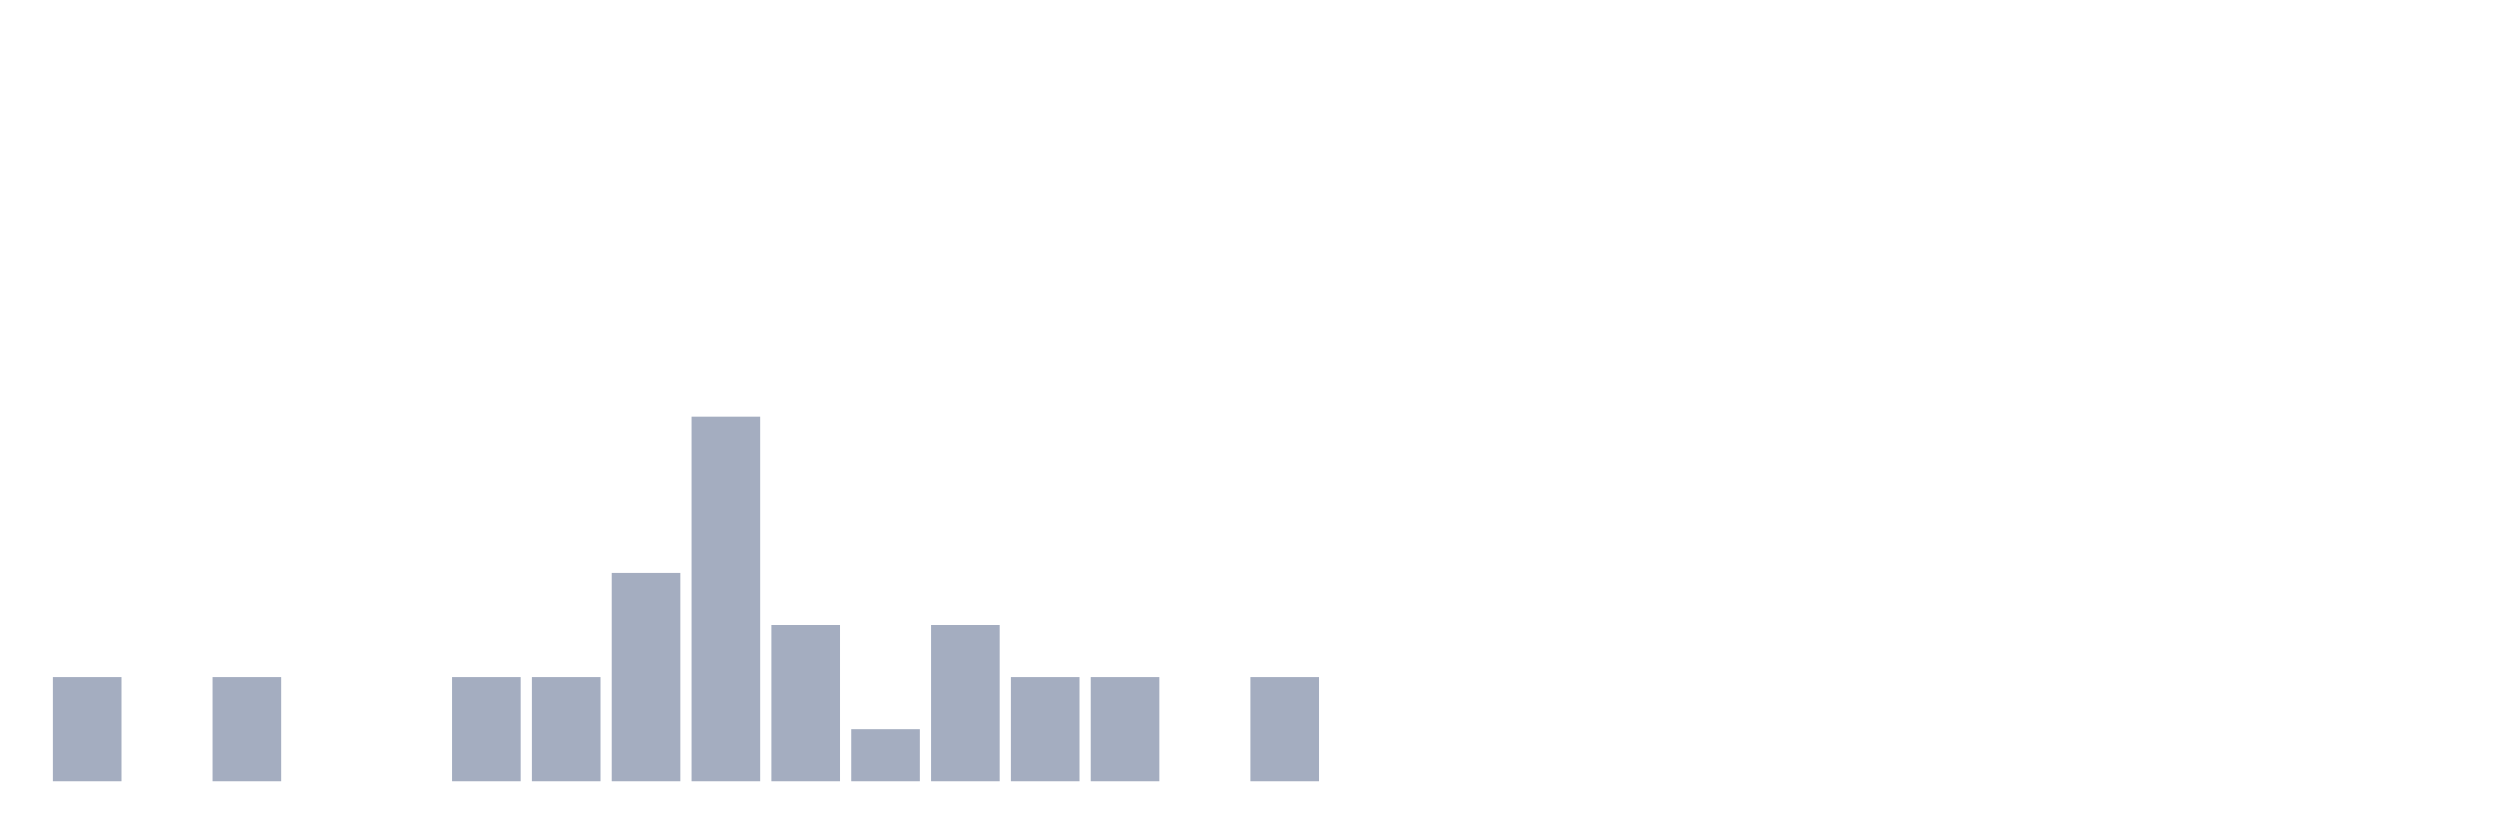
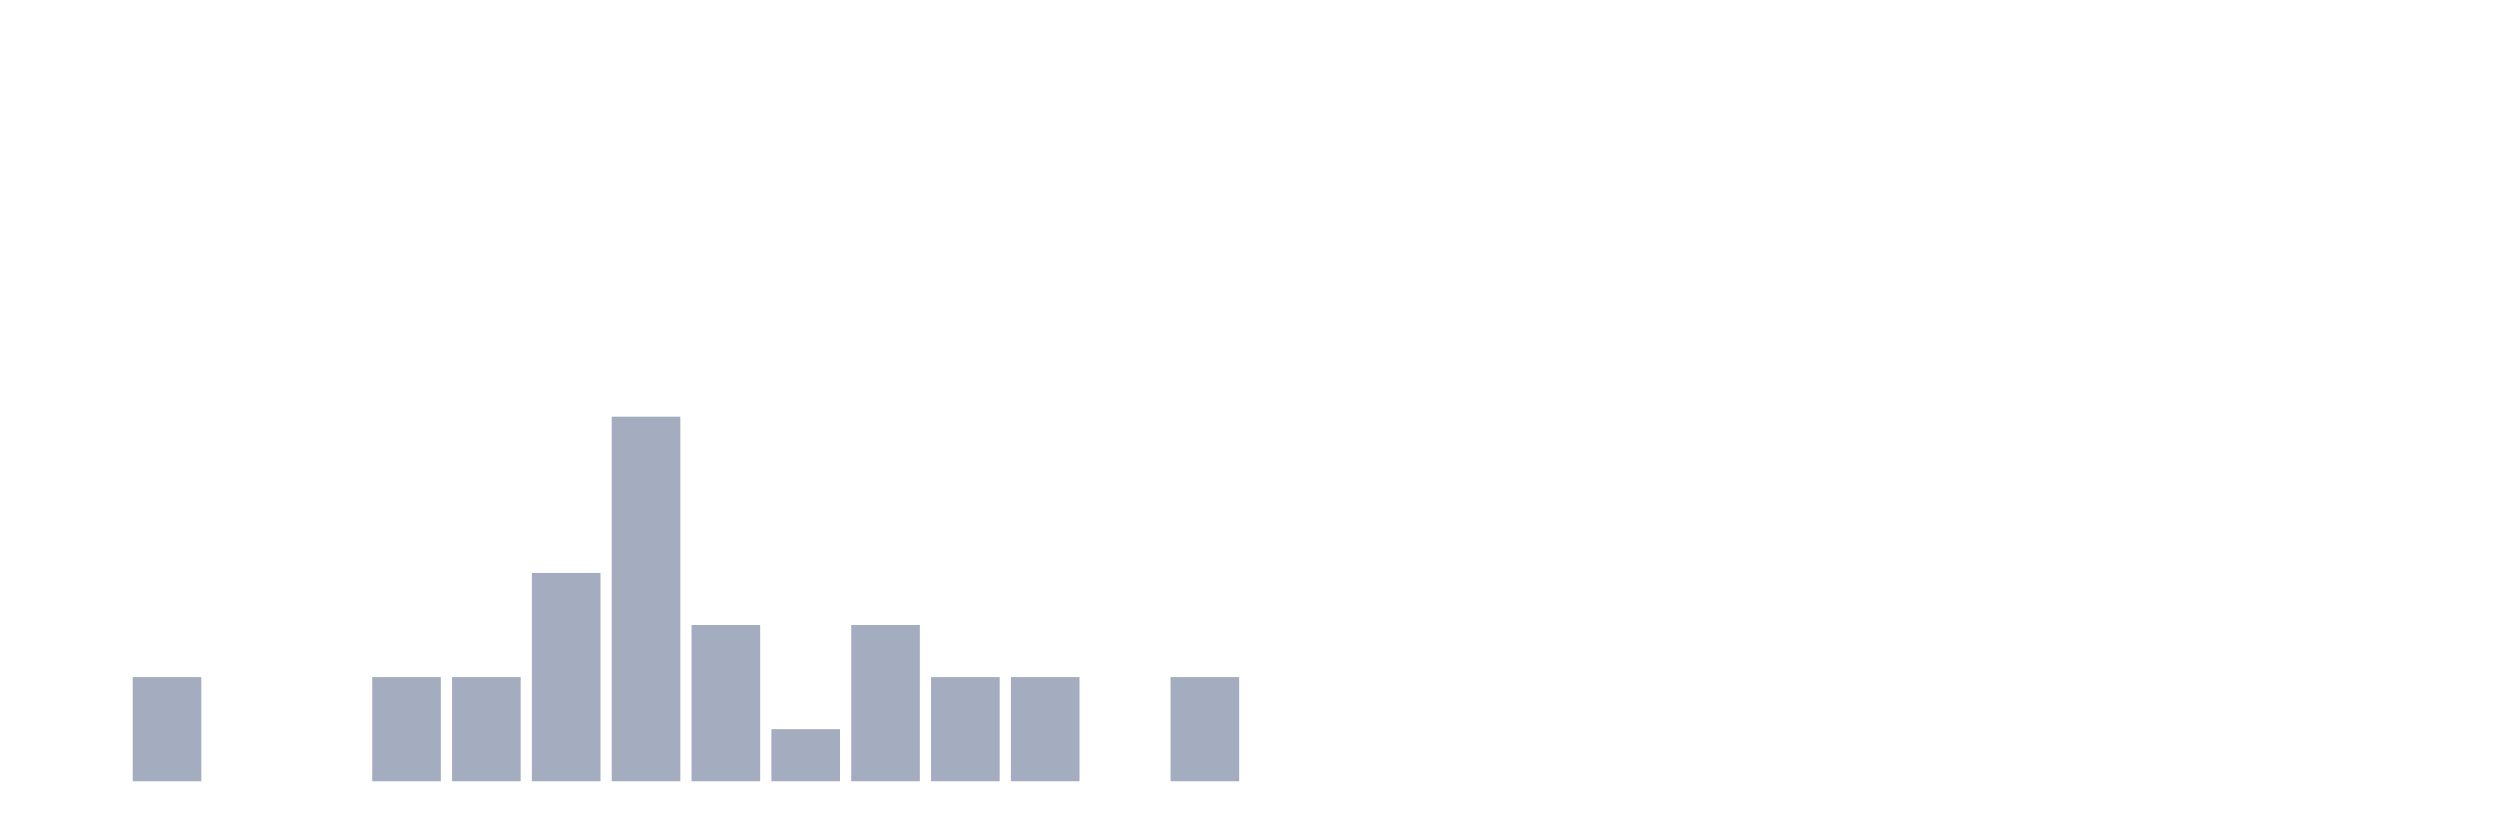
<svg xmlns="http://www.w3.org/2000/svg" viewBox="0 0 480 160">
  <g transform="translate(10,10)">
-     <rect class="bar" x="0.153" width="13.175" y="120" height="20" fill="rgb(164,173,192)" />
-     <rect class="bar" x="15.482" width="13.175" y="140" height="0" fill="rgb(164,173,192)" />
-     <rect class="bar" x="30.81" width="13.175" y="120" height="20" fill="rgb(164,173,192)" />
+     <rect class="bar" x="0.153" width="13.175" y="140" height="0" fill="rgb(164,173,192)" />
+     <rect class="bar" x="15.482" width="13.175" y="120" height="20" fill="rgb(164,173,192)" />
+     <rect class="bar" x="30.81" width="13.175" y="140" height="0" fill="rgb(164,173,192)" />
    <rect class="bar" x="46.138" width="13.175" y="140" height="0" fill="rgb(164,173,192)" />
-     <rect class="bar" x="61.466" width="13.175" y="140" height="0" fill="rgb(164,173,192)" />
+     <rect class="bar" x="61.466" width="13.175" y="120" height="20" fill="rgb(164,173,192)" />
    <rect class="bar" x="76.794" width="13.175" y="120" height="20" fill="rgb(164,173,192)" />
-     <rect class="bar" x="92.123" width="13.175" y="120" height="20" fill="rgb(164,173,192)" />
-     <rect class="bar" x="107.451" width="13.175" y="100" height="40" fill="rgb(164,173,192)" />
-     <rect class="bar" x="122.779" width="13.175" y="70" height="70" fill="rgb(164,173,192)" />
-     <rect class="bar" x="138.107" width="13.175" y="110" height="30" fill="rgb(164,173,192)" />
-     <rect class="bar" x="153.436" width="13.175" y="130" height="10" fill="rgb(164,173,192)" />
-     <rect class="bar" x="168.764" width="13.175" y="110" height="30" fill="rgb(164,173,192)" />
+     <rect class="bar" x="92.123" width="13.175" y="100" height="40" fill="rgb(164,173,192)" />
+     <rect class="bar" x="107.451" width="13.175" y="70" height="70" fill="rgb(164,173,192)" />
+     <rect class="bar" x="122.779" width="13.175" y="110" height="30" fill="rgb(164,173,192)" />
+     <rect class="bar" x="138.107" width="13.175" y="130" height="10" fill="rgb(164,173,192)" />
+     <rect class="bar" x="153.436" width="13.175" y="110" height="30" fill="rgb(164,173,192)" />
+     <rect class="bar" x="168.764" width="13.175" y="120" height="20" fill="rgb(164,173,192)" />
    <rect class="bar" x="184.092" width="13.175" y="120" height="20" fill="rgb(164,173,192)" />
-     <rect class="bar" x="199.42" width="13.175" y="120" height="20" fill="rgb(164,173,192)" />
-     <rect class="bar" x="214.748" width="13.175" y="140" height="0" fill="rgb(164,173,192)" />
-     <rect class="bar" x="230.077" width="13.175" y="120" height="20" fill="rgb(164,173,192)" />
+     <rect class="bar" x="199.42" width="13.175" y="140" height="0" fill="rgb(164,173,192)" />
+     <rect class="bar" x="214.748" width="13.175" y="120" height="20" fill="rgb(164,173,192)" />
+     <rect class="bar" x="230.077" width="13.175" y="140" height="0" fill="rgb(164,173,192)" />
    <rect class="bar" x="245.405" width="13.175" y="140" height="0" fill="rgb(164,173,192)" />
    <rect class="bar" x="260.733" width="13.175" y="140" height="0" fill="rgb(164,173,192)" />
    <rect class="bar" x="276.061" width="13.175" y="140" height="0" fill="rgb(164,173,192)" />
    <rect class="bar" x="291.39" width="13.175" y="140" height="0" fill="rgb(164,173,192)" />
    <rect class="bar" x="306.718" width="13.175" y="140" height="0" fill="rgb(164,173,192)" />
    <rect class="bar" x="322.046" width="13.175" y="140" height="0" fill="rgb(164,173,192)" />
    <rect class="bar" x="337.374" width="13.175" y="140" height="0" fill="rgb(164,173,192)" />
    <rect class="bar" x="352.702" width="13.175" y="140" height="0" fill="rgb(164,173,192)" />
    <rect class="bar" x="368.031" width="13.175" y="140" height="0" fill="rgb(164,173,192)" />
    <rect class="bar" x="383.359" width="13.175" y="140" height="0" fill="rgb(164,173,192)" />
    <rect class="bar" x="398.687" width="13.175" y="140" height="0" fill="rgb(164,173,192)" />
    <rect class="bar" x="414.015" width="13.175" y="140" height="0" fill="rgb(164,173,192)" />
    <rect class="bar" x="429.344" width="13.175" y="140" height="0" fill="rgb(164,173,192)" />
    <rect class="bar" x="444.672" width="13.175" y="140" height="0" fill="rgb(164,173,192)" />
  </g>
</svg>
